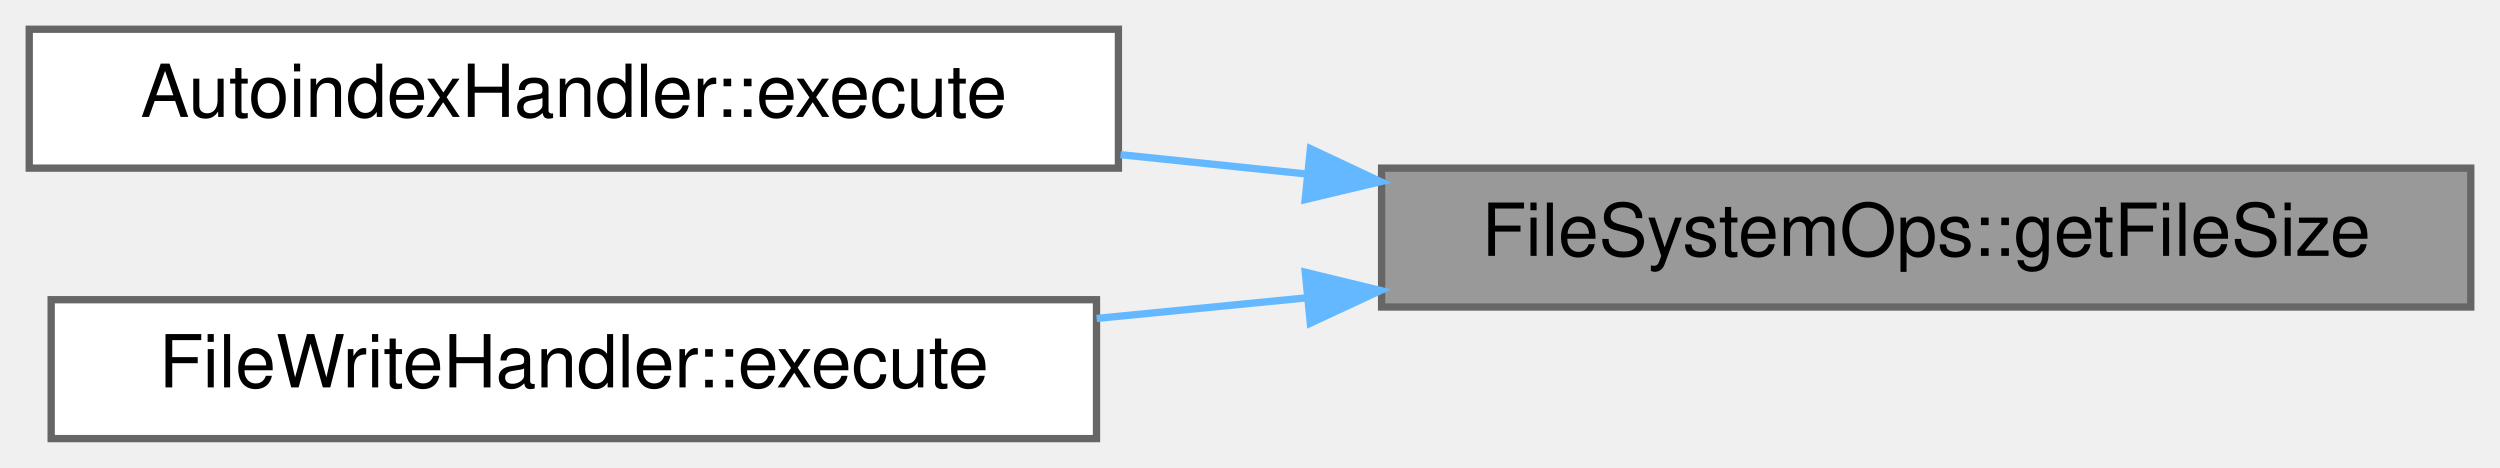
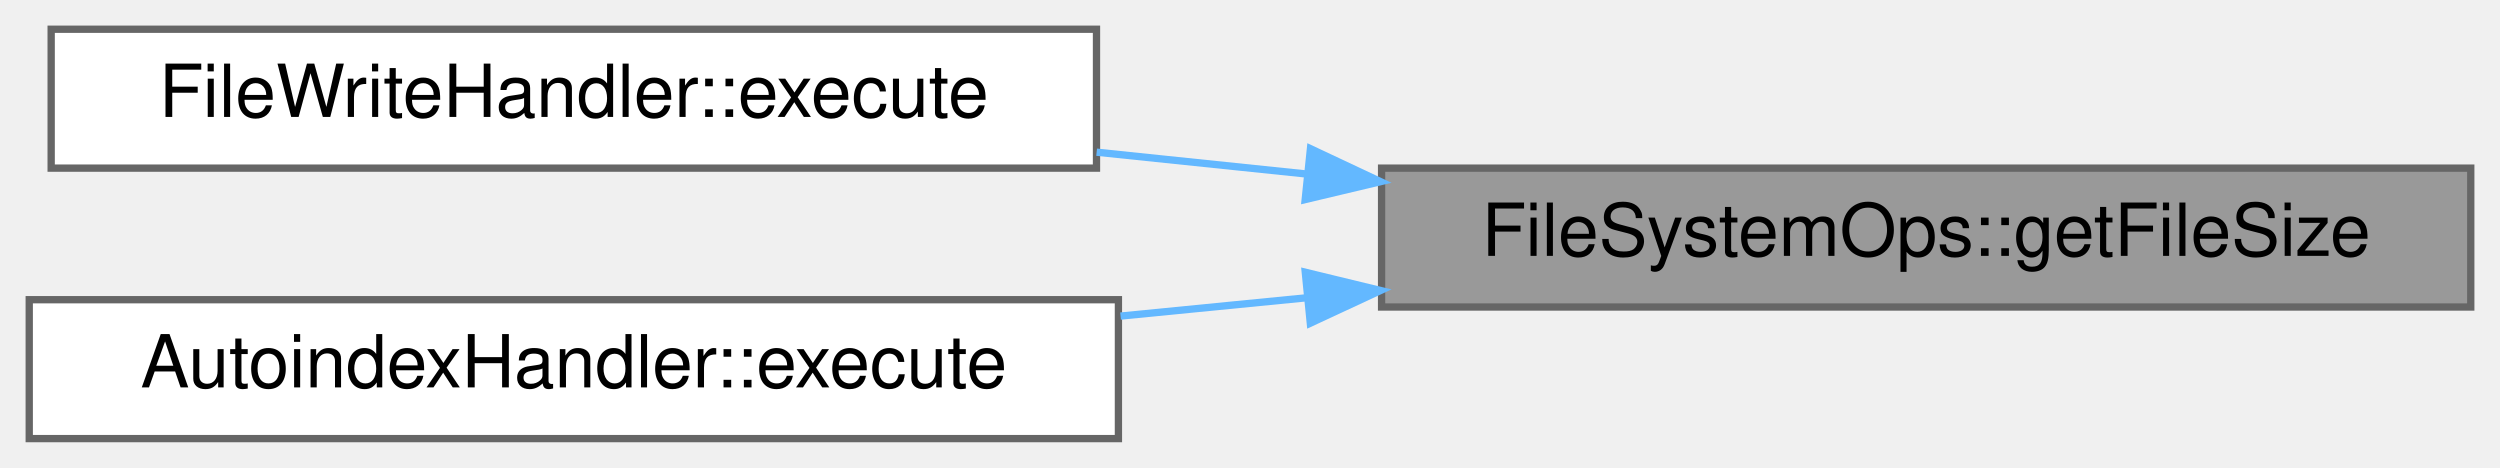
<svg xmlns="http://www.w3.org/2000/svg" xmlns:xlink="http://www.w3.org/1999/xlink" width="342pt" height="64pt" viewBox="0.00 0.00 342.00 64.00">
  <g id="graph0" class="graph" transform="scale(1 1) rotate(0) translate(4 60)">
    <g id="Node000001" class="node">
      <g id="a_Node000001">
        <a xlink:title="Get the file size of a file.">
          <polygon fill="#999999" stroke="#666666" points="334,-37 185,-37 185,-18 334,-18 334,-37" />
          <text text-anchor="middle" x="259.5" y="-25" font-family="Helvetica,sans-Serif" font-size="10.00">FileSystemOps::getFileSize</text>
        </a>
      </g>
    </g>
    <g id="Node000002" class="node">
      <g id="a_Node000002">
-         <a xlink:href="class_autoindex_handler.html#a4ad00ccbce16e8913e108e9bf1114c3f" target="_top" xlink:title="Execute the autoindex handler.">
-           <polygon fill="white" stroke="#666666" points="149,-56 0,-56 0,-37 149,-37 149,-56" />
-           <text text-anchor="middle" x="74.5" y="-44" font-family="Helvetica,sans-Serif" font-size="10.00">AutoindexHandler::execute</text>
+         <a xlink:href="class_file_write_handler.html#a158b64583ed69733d02d56757610c15f" target="_top" xlink:title="Executes the file write operation.">
+           <polygon fill="white" stroke="#666666" points="146,-56 3,-56 3,-37 146,-37 146,-56" />
+           <text text-anchor="middle" x="74.5" y="-44" font-family="Helvetica,sans-Serif" font-size="10.00">FileWriteHandler::execute</text>
        </a>
      </g>
    </g>
    <g id="edge1_Node000001_Node000002" class="edge">
      <g id="a_edge1_Node000001_Node000002">
        <a xlink:title=" ">
-           <path fill="none" stroke="#63b8ff" d="M174.89,-36.18C166.35,-37.07 157.72,-37.96 149.29,-38.84" />
+           <path fill="none" stroke="#63b8ff" d="M174.87,-36.18C165.23,-37.18 155.47,-38.2 146.02,-39.18" />
          <polygon fill="#63b8ff" stroke="#63b8ff" points="175.27,-39.66 184.86,-35.15 174.55,-32.7 175.27,-39.66" />
        </a>
      </g>
    </g>
    <g id="Node000003" class="node">
      <g id="a_Node000003">
-         <a xlink:href="class_file_write_handler.html#a158b64583ed69733d02d56757610c15f" target="_top" xlink:title="Executes the file write operation.">
-           <polygon fill="white" stroke="#666666" points="146,-19 3,-19 3,0 146,0 146,-19" />
-           <text text-anchor="middle" x="74.5" y="-7" font-family="Helvetica,sans-Serif" font-size="10.00">FileWriteHandler::execute</text>
+         <a xlink:href="class_autoindex_handler.html#a055483a5748dacf18981d64002d558c2" target="_top" xlink:title="Execute the autoindex handler.">
+           <polygon fill="white" stroke="#666666" points="149,-19 0,-19 0,0 149,0 149,-19" />
+           <text text-anchor="middle" x="74.5" y="-7" font-family="Helvetica,sans-Serif" font-size="10.00">AutoindexHandler::execute</text>
        </a>
      </g>
    </g>
    <g id="edge2_Node000001_Node000003" class="edge">
      <g id="a_edge2_Node000001_Node000003">
        <a xlink:title=" ">
-           <path fill="none" stroke="#63b8ff" d="M174.87,-19.27C165.23,-18.33 155.47,-17.37 146.02,-16.44" />
+           <path fill="none" stroke="#63b8ff" d="M174.89,-19.28C166.35,-18.44 157.72,-17.59 149.29,-16.76" />
          <polygon fill="#63b8ff" stroke="#63b8ff" points="174.56,-22.76 184.86,-20.26 175.25,-15.79 174.56,-22.76" />
        </a>
      </g>
    </g>
  </g>
</svg>
